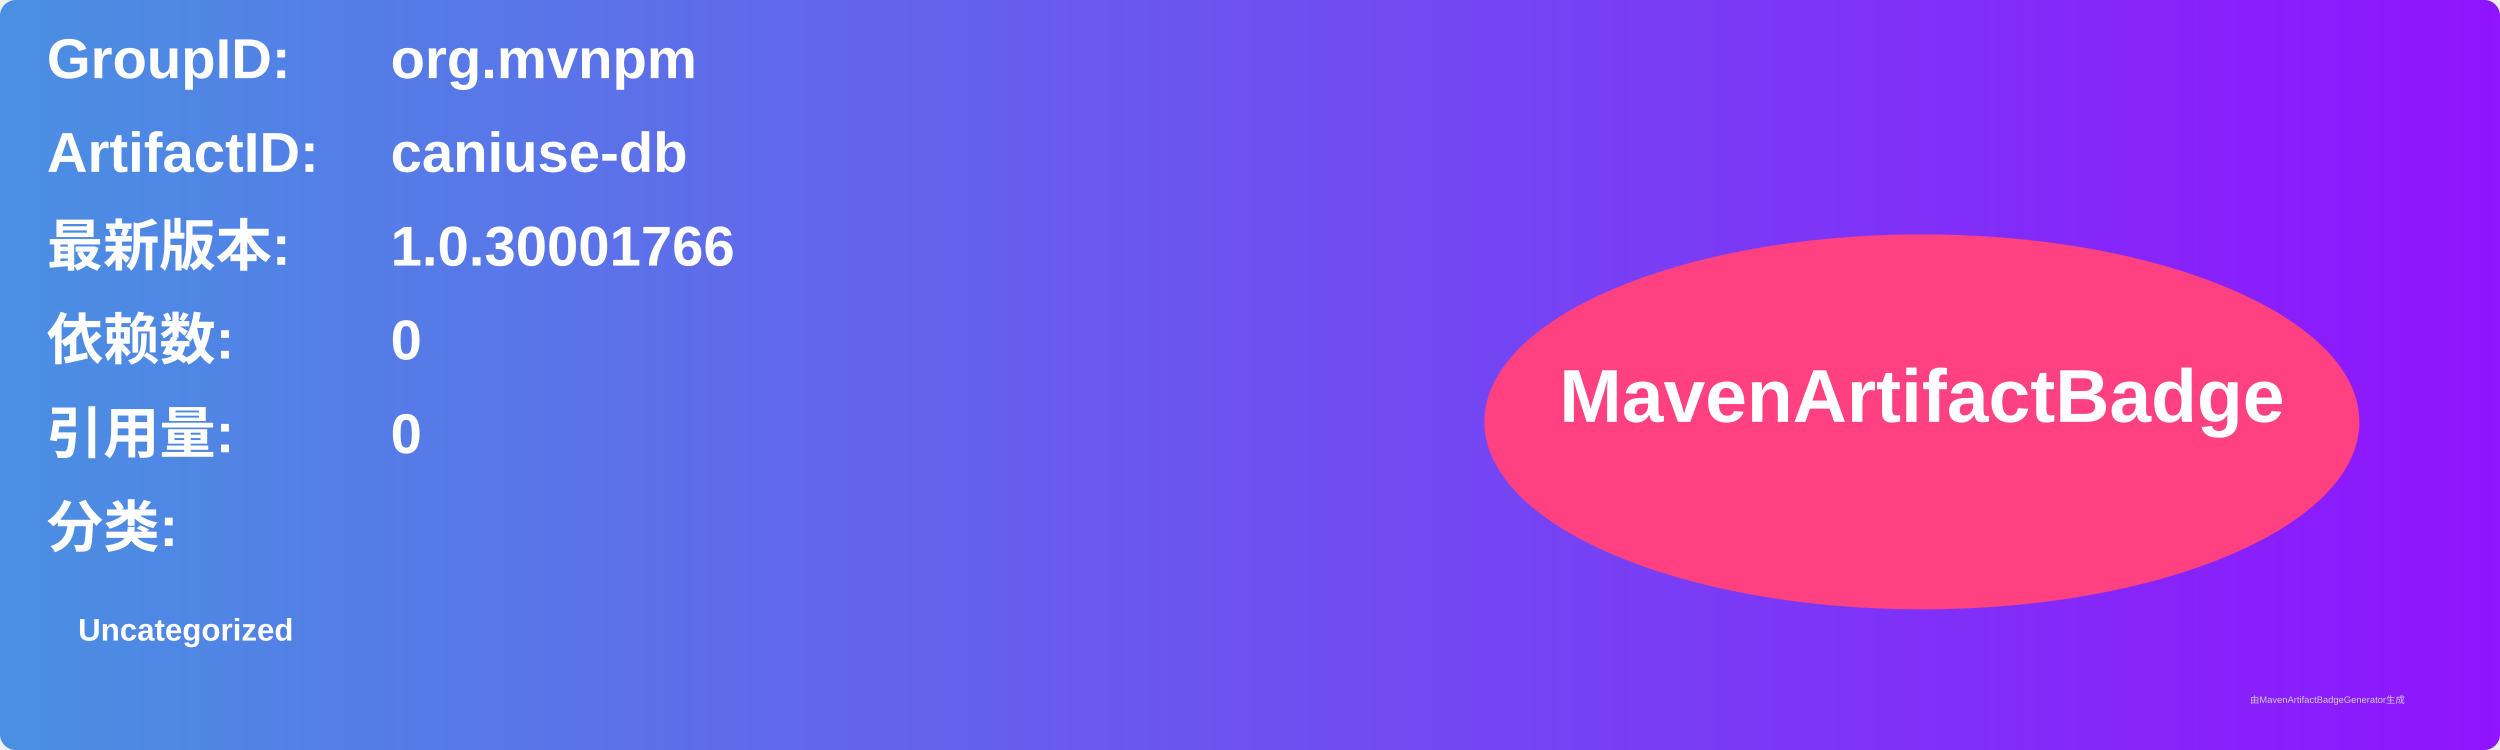
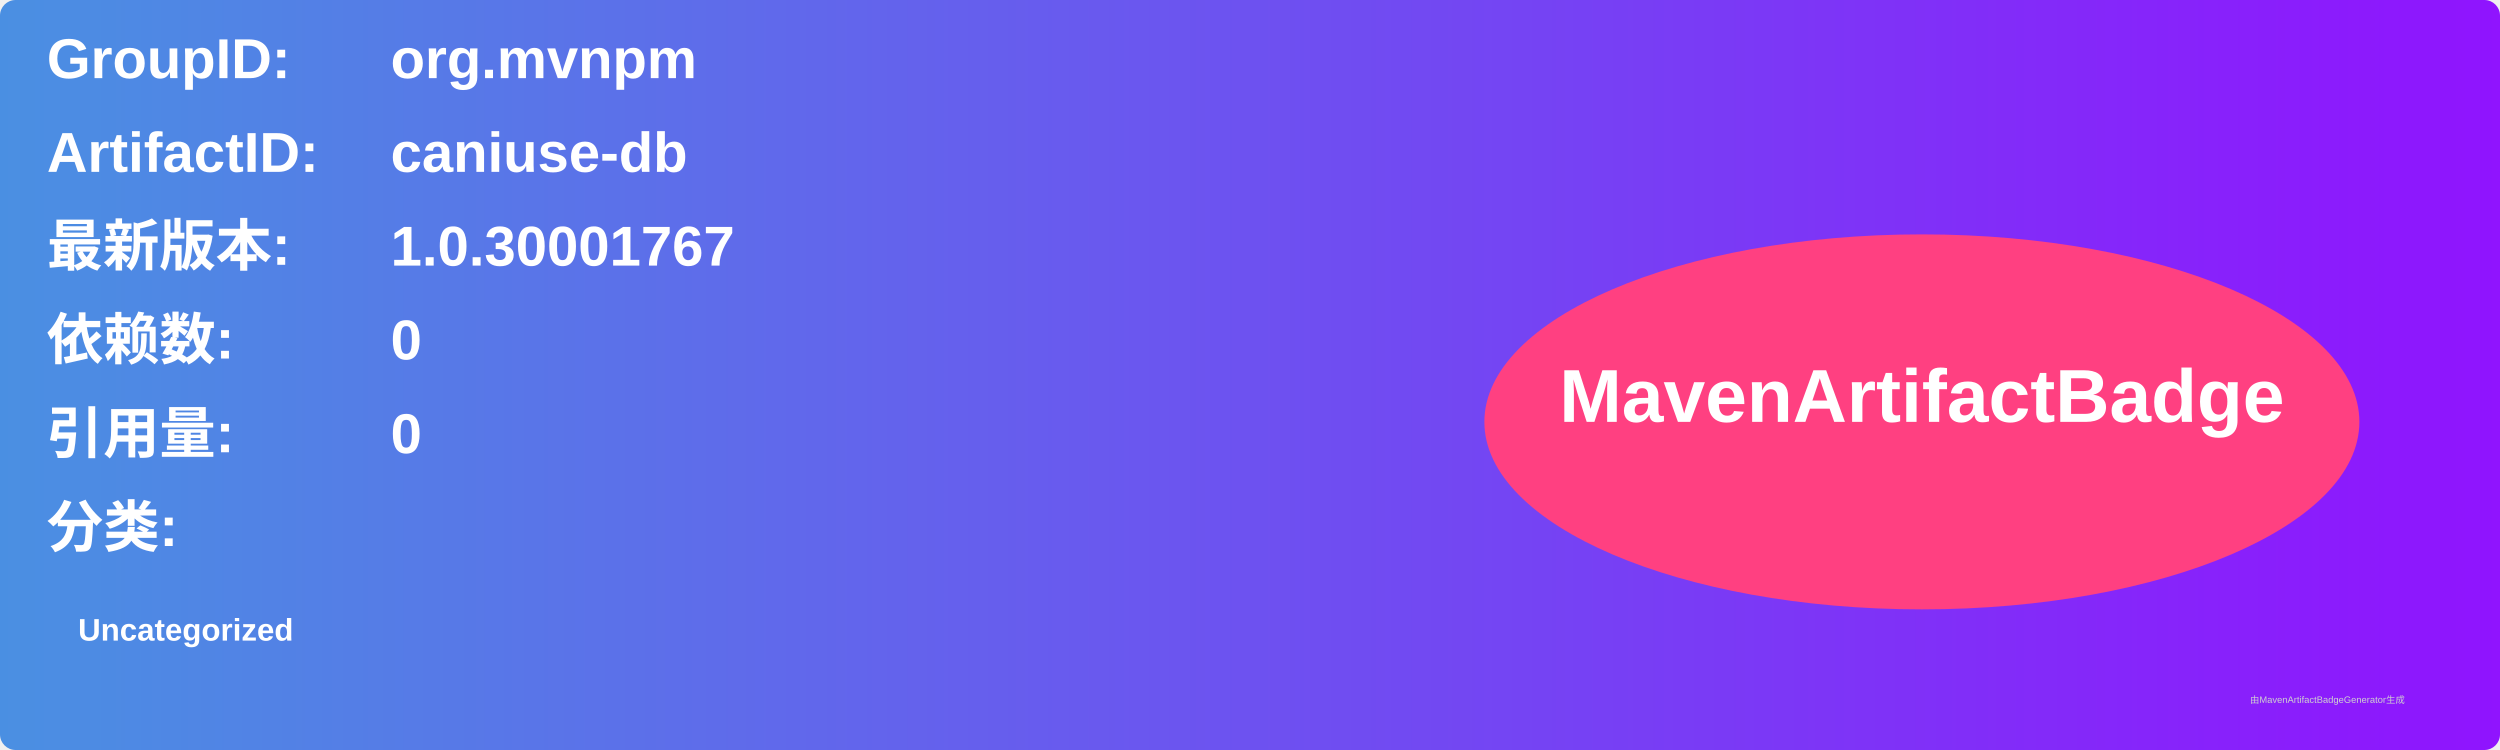
<svg xmlns="http://www.w3.org/2000/svg" width="800" height="240" viewBox="0 0 800 240">
  <linearGradient id="grad" x1="0%" y1="0%" x2="100%" y2="0%">
    <stop offset="0%" stop-color="#4a90e2" />
    <stop offset="100%" stop-color="#9013fe" />
  </linearGradient>
  <rect width="100%" height="100%" rx="5" ry="5" fill="url(#grad)" />
  <g transform="translate(15, 15)">
    <text x="0" y="10" font-family="Arial" font-size="18" fill="white" font-weight="bold" width="260">GroupID:</text>
    <text x="110" y="10" font-family="Arial" font-size="18" fill="white" font-weight="bold" width="460">org.mvnpm</text>
    <text x="0" y="40" font-family="Arial" font-size="18" fill="white" font-weight="bold" width="260">ArtifactID:</text>
    <text x="110" y="40" font-family="Arial" font-size="18" fill="white" font-weight="bold" width="460">caniuse-db</text>
    <text x="0" y="70" font-family="Arial" font-size="18" fill="white" font-weight="bold">最新版本:</text>
    <text x="110" y="70" font-family="Arial" font-size="18" fill="white" font-weight="bold">
-       <tspan font-weight="bold">1.0.30001766</tspan>
+       <tspan font-weight="bold">1.0.30001767</tspan>
    </text>
    <text x="0" y="100" font-family="Arial" font-size="18" fill="white" font-weight="bold">依赖数: </text>
    <text x="110" y="100" font-family="Arial" font-size="18" fill="white">
      <tspan font-weight="bold">0</tspan>
    </text>
    <text x="0" y="130" font-family="Arial" font-size="18" fill="white" font-weight="bold">引用量: </text>
    <text x="110" y="130" font-family="Arial" font-size="18" fill="white">
      <tspan font-weight="bold">0</tspan>
    </text>
    <text x="0" y="160" font-family="Arial" font-size="18" fill="white" font-weight="bold">分类:</text>
    <text x="10" y="190" font-family="Arial" font-size="10" fill="white">
      <tspan font-weight="bold">Uncategorized</tspan>
    </text>
    <ellipse cx="600" cy="120" rx="140" ry="60" fill="#ff4081" />
    <text x="600" y="120" text-anchor="middle" font-family="Arial" font-size="24" fill="white" font-weight="bold">MavenArtifactBadge</text>
  </g>
  <text x="720" y="225" font-family="Arial" font-size="3" fill="#d0d0d0">由MavenArtifactBadgeGenerator生成</text>
</svg>
